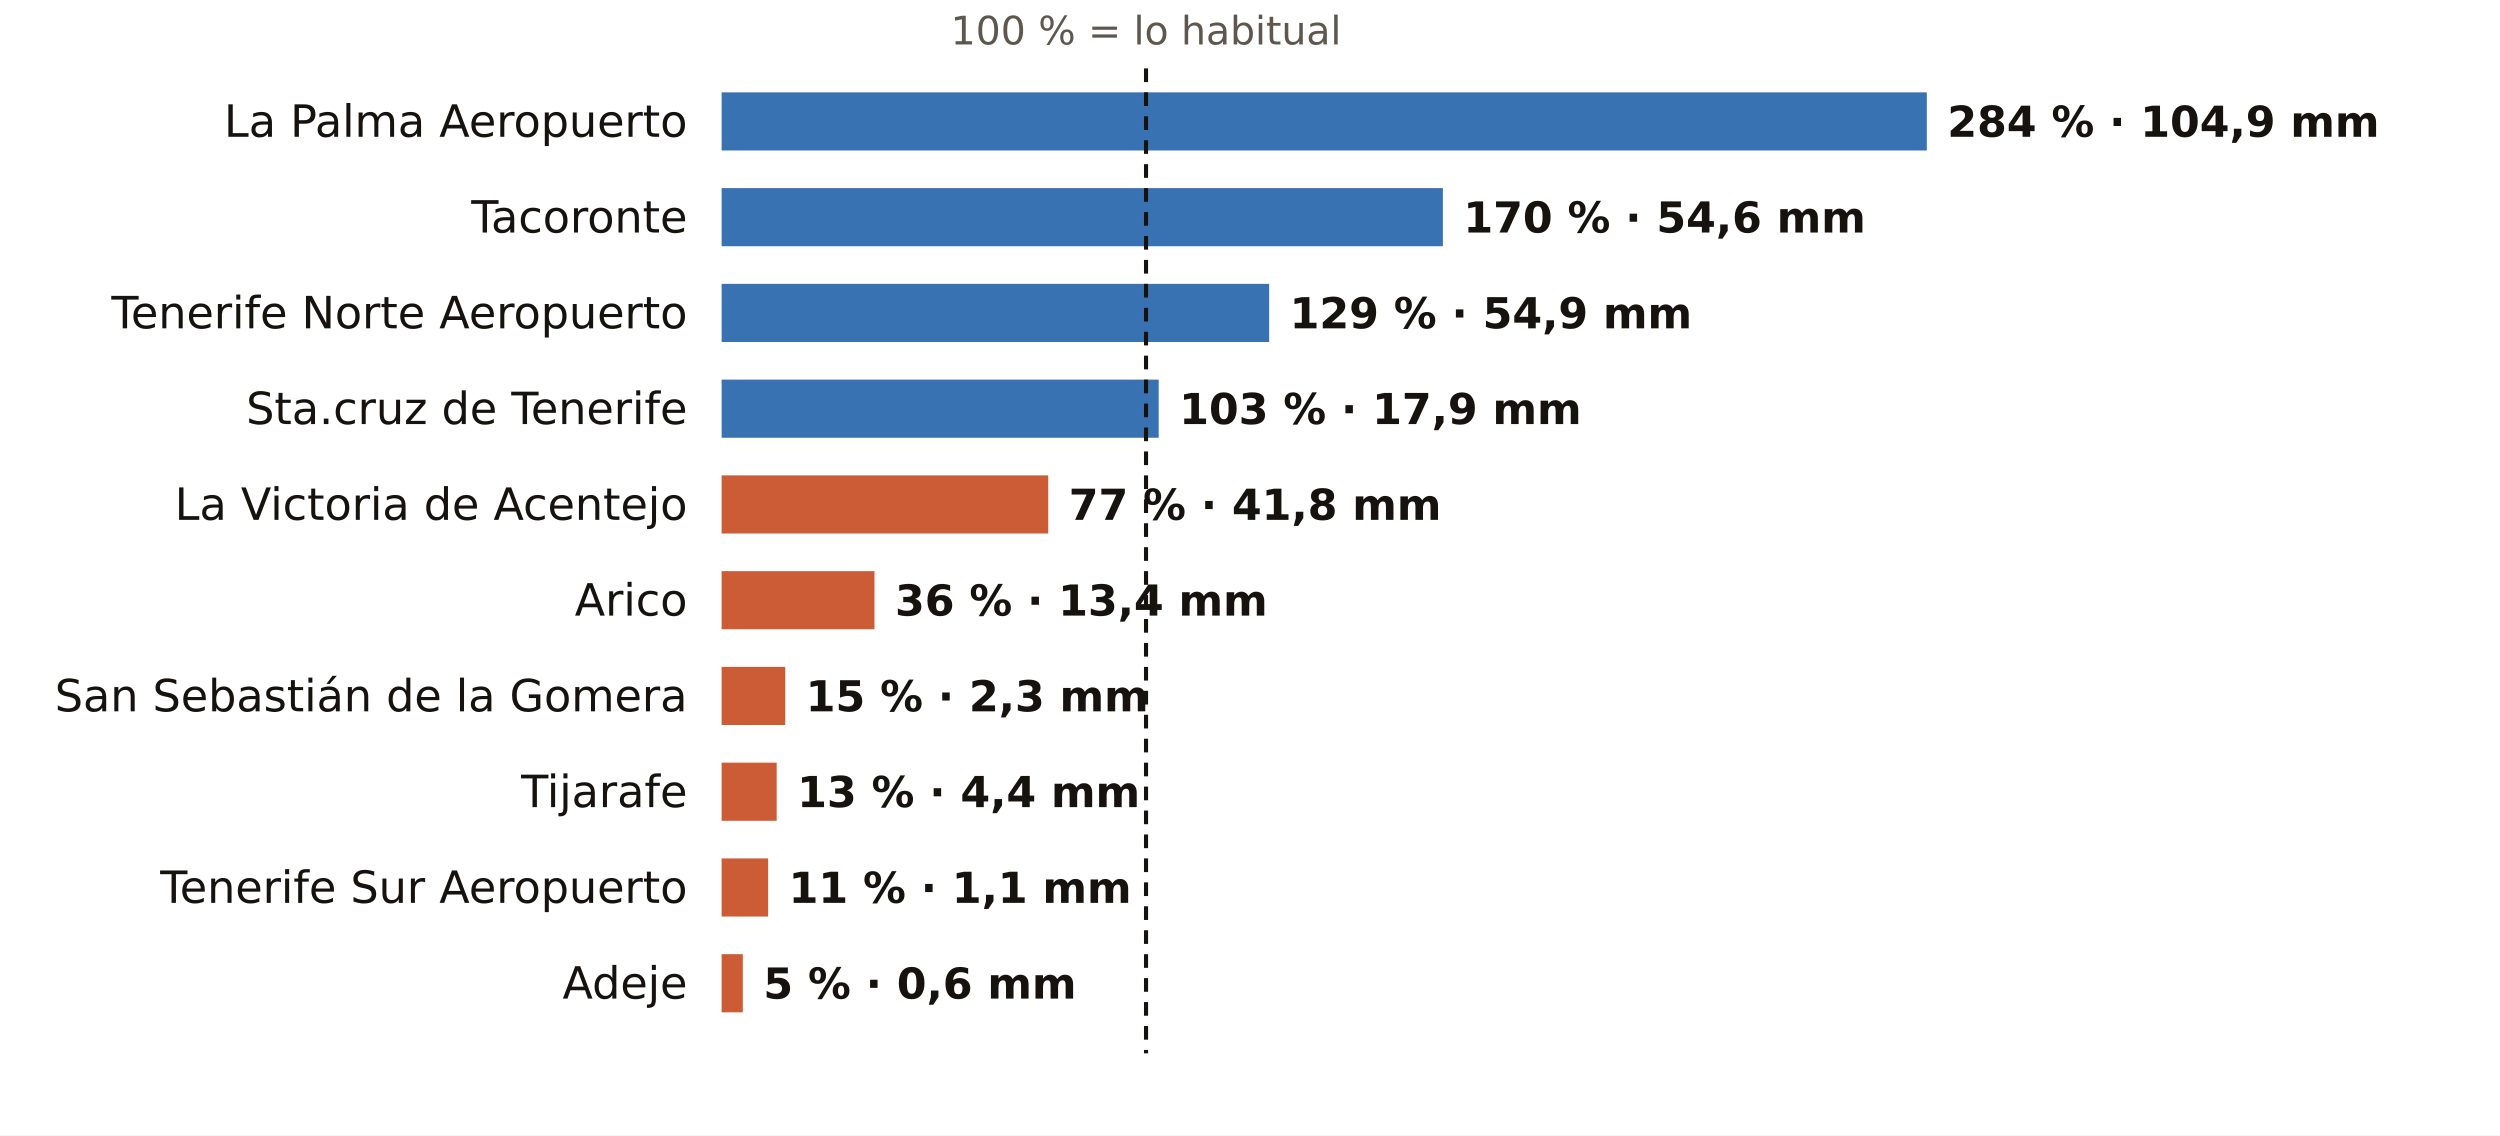
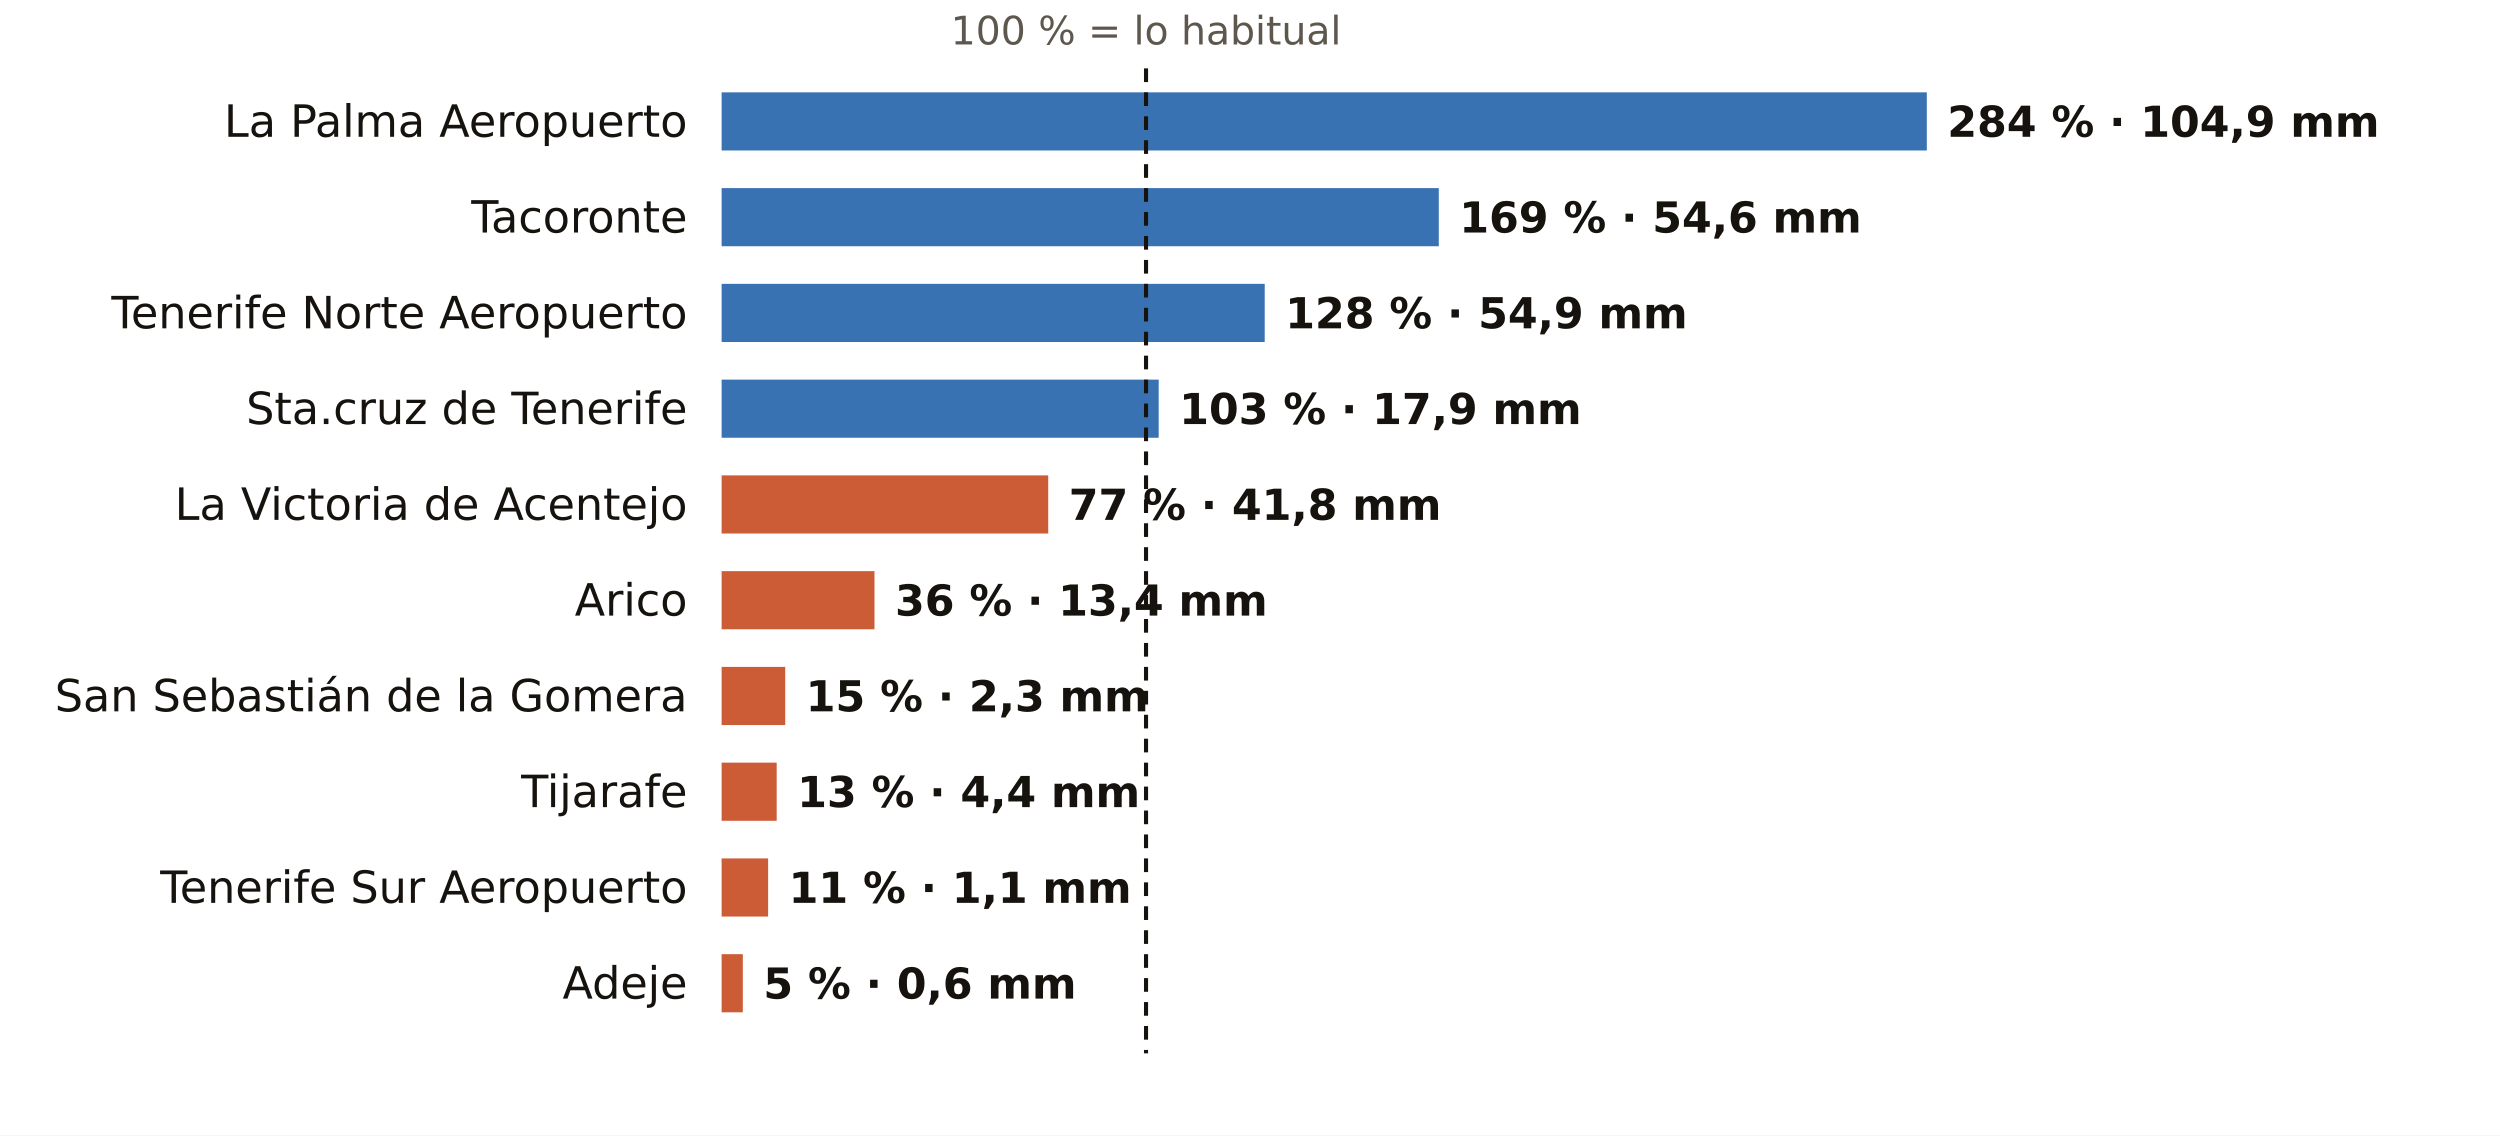
<svg xmlns="http://www.w3.org/2000/svg" viewBox="0 0 731 332" width="731" height="332" role="img" aria-label="El otoño en los pluviómetros de AEMET de Santa Cruz de Tenerife: % de lo habitual">
  <rect width="731" height="332" fill="#FFFFFF" />
  <text x="335.1" y="13.0" font-size="11.5" fill="#5E574E" text-anchor="middle" font-weight="400" font-family="Public Sans, DejaVu Sans, Arial, sans-serif">100 % = lo habitual</text>
  <text x="201.0" y="40.0" font-size="13" fill="#16130F" text-anchor="end" font-weight="500" font-family="Public Sans, DejaVu Sans, Arial, sans-serif">La Palma Aeropuerto</text>
  <rect x="211" y="27" width="352.4" height="17" fill="#1F5FA8" opacity="0.88" />
  <text x="569.4" y="40.0" font-size="12.5" fill="#16130F" text-anchor="start" font-weight="600" font-family="Public Sans, DejaVu Sans, Arial, sans-serif">284 % · 104,9 mm</text>
  <text x="201.0" y="68.0" font-size="13" fill="#16130F" text-anchor="end" font-weight="500" font-family="Public Sans, DejaVu Sans, Arial, sans-serif">Tacoronte</text>
-   <rect x="211" y="55" width="210.9" height="17" fill="#1F5FA8" opacity="0.88" />
-   <text x="427.9" y="68.0" font-size="12.5" fill="#16130F" text-anchor="start" font-weight="600" font-family="Public Sans, DejaVu Sans, Arial, sans-serif">170 % · 54,6 mm</text>
+   <rect x="211" y="55" width="209.7" height="17" fill="#1F5FA8" opacity="0.88" />
+   <text x="426.7" y="68.0" font-size="12.5" fill="#16130F" text-anchor="start" font-weight="600" font-family="Public Sans, DejaVu Sans, Arial, sans-serif">169 % · 54,6 mm</text>
  <text x="201.0" y="96.0" font-size="13" fill="#16130F" text-anchor="end" font-weight="500" font-family="Public Sans, DejaVu Sans, Arial, sans-serif">Tenerife Norte Aeropuerto</text>
-   <rect x="211" y="83" width="160.1" height="17" fill="#1F5FA8" opacity="0.88" />
-   <text x="377.1" y="96.0" font-size="12.5" fill="#16130F" text-anchor="start" font-weight="600" font-family="Public Sans, DejaVu Sans, Arial, sans-serif">129 % · 54,9 mm</text>
+   <rect x="211" y="83" width="158.8" height="17" fill="#1F5FA8" opacity="0.88" />
+   <text x="375.8" y="96.0" font-size="12.5" fill="#16130F" text-anchor="start" font-weight="600" font-family="Public Sans, DejaVu Sans, Arial, sans-serif">128 % · 54,9 mm</text>
  <text x="201.0" y="124.0" font-size="13" fill="#16130F" text-anchor="end" font-weight="500" font-family="Public Sans, DejaVu Sans, Arial, sans-serif">Sta.cruz de Tenerife</text>
  <rect x="211" y="111" width="127.8" height="17" fill="#1F5FA8" opacity="0.88" />
  <text x="344.8" y="124.0" font-size="12.5" fill="#16130F" text-anchor="start" font-weight="600" font-family="Public Sans, DejaVu Sans, Arial, sans-serif">103 % · 17,9 mm</text>
  <text x="201.0" y="152.0" font-size="13" fill="#16130F" text-anchor="end" font-weight="500" font-family="Public Sans, DejaVu Sans, Arial, sans-serif">La Victoria de Acentejo</text>
  <rect x="211" y="139" width="95.5" height="17" fill="#C4461A" opacity="0.88" />
  <text x="312.5" y="152.0" font-size="12.5" fill="#16130F" text-anchor="start" font-weight="600" font-family="Public Sans, DejaVu Sans, Arial, sans-serif">77 % · 41,8 mm</text>
  <text x="201.0" y="180.0" font-size="13" fill="#16130F" text-anchor="end" font-weight="500" font-family="Public Sans, DejaVu Sans, Arial, sans-serif">Arico</text>
  <rect x="211" y="167" width="44.7" height="17" fill="#C4461A" opacity="0.88" />
  <text x="261.7" y="180.0" font-size="12.5" fill="#16130F" text-anchor="start" font-weight="600" font-family="Public Sans, DejaVu Sans, Arial, sans-serif">36 % · 13,4 mm</text>
  <text x="201.0" y="208.0" font-size="13" fill="#16130F" text-anchor="end" font-weight="500" font-family="Public Sans, DejaVu Sans, Arial, sans-serif">San Sebastián de la Gomera</text>
  <rect x="211" y="195" width="18.6" height="17" fill="#C4461A" opacity="0.88" />
  <text x="235.6" y="208.0" font-size="12.5" fill="#16130F" text-anchor="start" font-weight="600" font-family="Public Sans, DejaVu Sans, Arial, sans-serif">15 % · 2,3 mm</text>
  <text x="201.0" y="236.0" font-size="13" fill="#16130F" text-anchor="end" font-weight="500" font-family="Public Sans, DejaVu Sans, Arial, sans-serif">Tijarafe</text>
  <rect x="211" y="223" width="16.1" height="17" fill="#C4461A" opacity="0.88" />
  <text x="233.1" y="236.0" font-size="12.5" fill="#16130F" text-anchor="start" font-weight="600" font-family="Public Sans, DejaVu Sans, Arial, sans-serif">13 % · 4,4 mm</text>
  <text x="201.0" y="264.0" font-size="13" fill="#16130F" text-anchor="end" font-weight="500" font-family="Public Sans, DejaVu Sans, Arial, sans-serif">Tenerife Sur Aeropuerto</text>
  <rect x="211" y="251" width="13.6" height="17" fill="#C4461A" opacity="0.88" />
  <text x="230.6" y="264.0" font-size="12.5" fill="#16130F" text-anchor="start" font-weight="600" font-family="Public Sans, DejaVu Sans, Arial, sans-serif">11 % · 1,1 mm</text>
  <text x="201.0" y="292.0" font-size="13" fill="#16130F" text-anchor="end" font-weight="500" font-family="Public Sans, DejaVu Sans, Arial, sans-serif">Adeje</text>
  <rect x="211" y="279" width="6.2" height="17" fill="#C4461A" opacity="0.88" />
  <text x="223.2" y="292.0" font-size="12.5" fill="#16130F" text-anchor="start" font-weight="600" font-family="Public Sans, DejaVu Sans, Arial, sans-serif">5 % · 0,6 mm</text>
  <line x1="335.1" x2="335.1" y1="20" y2="308" stroke="#16130F" stroke-width="1.2" stroke-dasharray="4 3" />
</svg>
